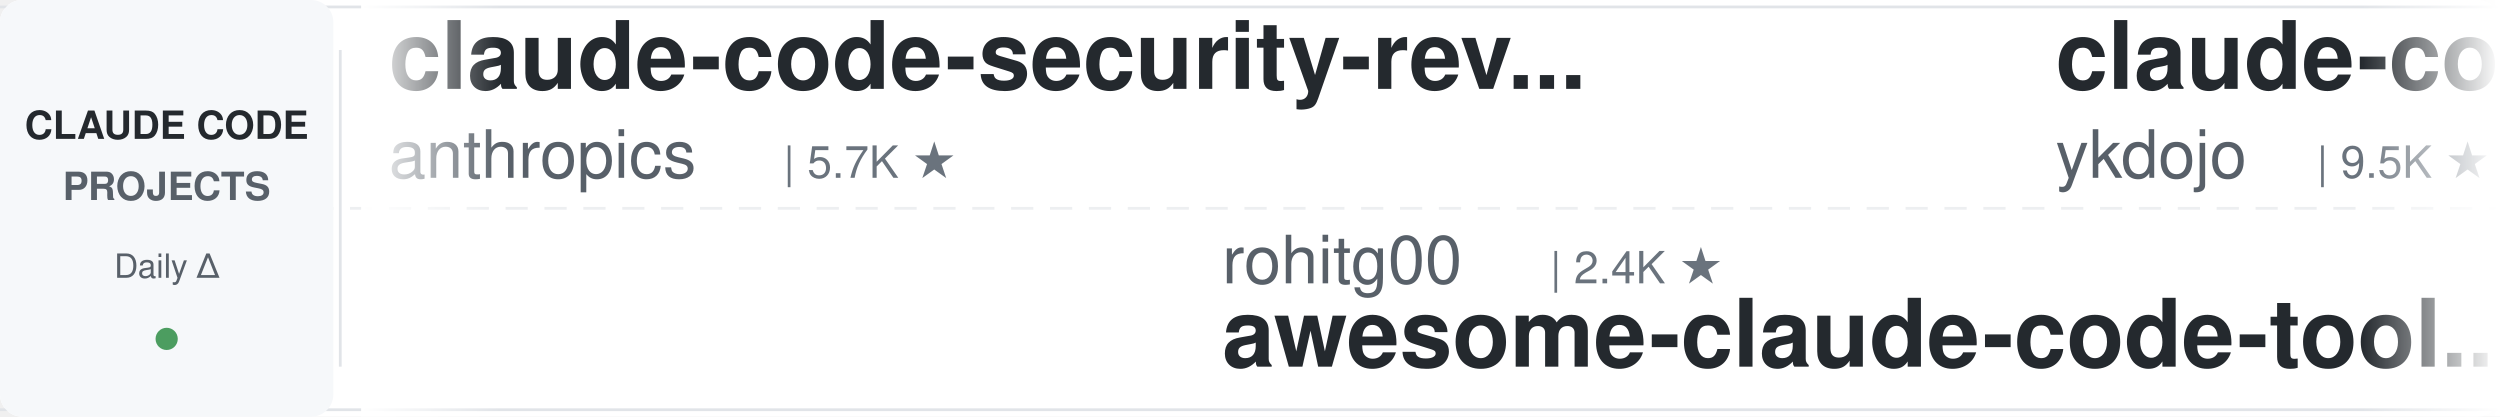
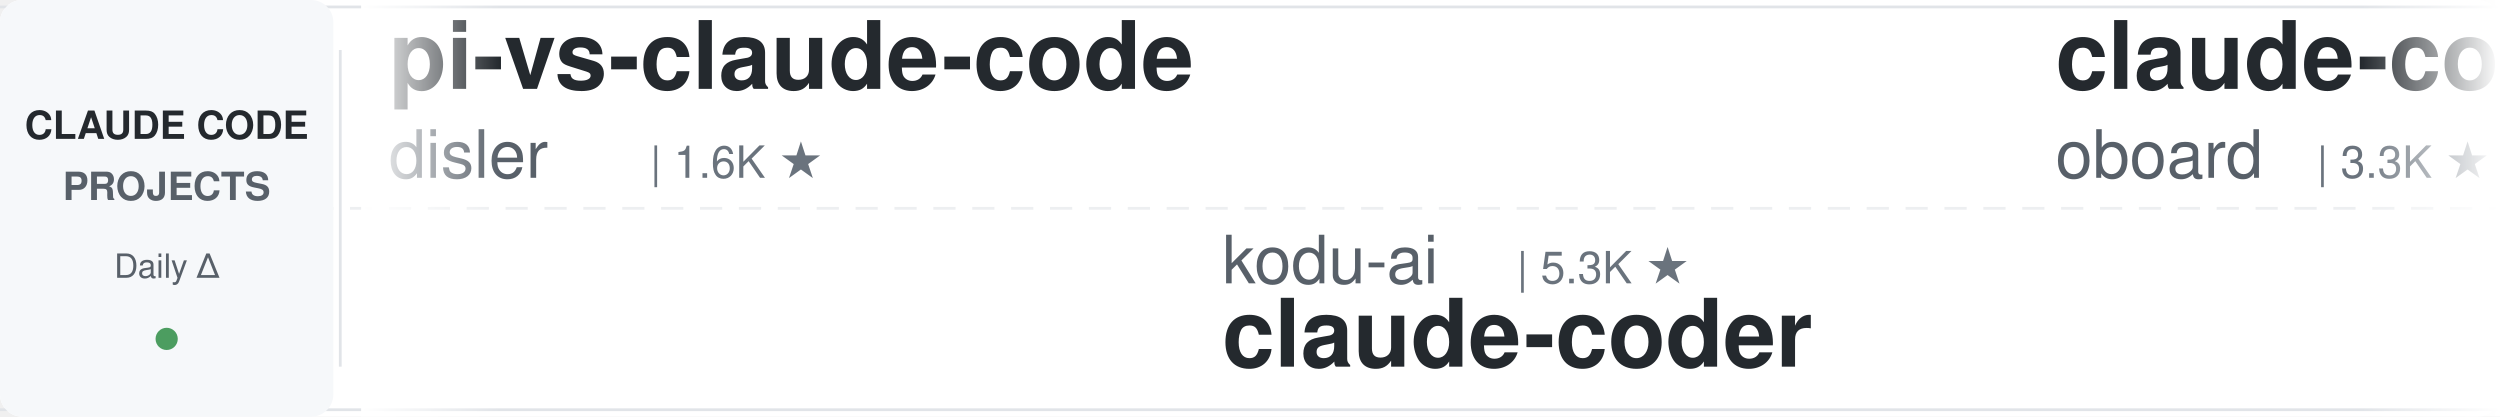
<svg xmlns="http://www.w3.org/2000/svg" width="900" height="150">
  <defs>
    <linearGradient id="leftFade" x1="0%" y1="0%" x2="100%" y2="0%">
      <stop offset="0%" style="stop-color:#ffffff;stop-opacity:1" />
      <stop offset="100%" style="stop-color:#ffffff;stop-opacity:0" />
    </linearGradient>
    <linearGradient id="rightFade" x1="0%" y1="0%" x2="100%" y2="0%">
      <stop offset="0%" style="stop-color:#ffffff;stop-opacity:0" />
      <stop offset="100%" style="stop-color:#ffffff;stop-opacity:1" />
    </linearGradient>
  </defs>
  <rect width="900" height="150" fill="#ffffff" rx="8" />
  <rect x="0" y="2" width="900" height="1" fill="#e1e4e8" />
  <rect x="0" y="147" width="900" height="1" fill="#e1e4e8" />
  <line x1="0" y1="75" x2="900" y2="75" stroke="#e1e4e8" stroke-width="1" stroke-dasharray="8 6" opacity="0.6" />
  <rect x="0" y="0" width="120" height="150" fill="#f6f8fa" rx="8" />
  <text x="60" y="50" font-family="-apple-system, BlinkMacSystemFont, 'Segoe UI', Helvetica, Arial, sans-serif" font-size="14" font-weight="600" fill="#24292e" text-anchor="middle">CLAUDE CODE</text>
  <text x="60" y="72" font-family="-apple-system, BlinkMacSystemFont, 'Segoe UI', Helvetica, Arial, sans-serif" font-size="14" font-weight="600" fill="#586069" text-anchor="middle">PROJECTS</text>
  <text x="60" y="100" font-family="-apple-system, BlinkMacSystemFont, 'Segoe UI', Helvetica, Arial, sans-serif" font-size="12" font-weight="500" fill="#586069" text-anchor="middle">Daily Δ</text>
  <circle cx="60" cy="122" r="4" fill="#22863a" opacity="0.8" />
  <rect x="122" y="18" width="1" height="114" fill="#e1e4e8" />
  <clipPath id="tickerClip">
    <rect x="130" y="0" width="770" height="150" />
  </clipPath>
  <g clip-path="url(#tickerClip)">
    <g id="tickerItems">
      <animateTransform attributeName="transform" attributeType="XML" type="translate" from="0 0" to="-3000 0" dur="54s" repeatCount="indefinite" />
      <g transform="translate(0, 0)">
+         <text x="140" y="32" font-family="-apple-system, BlinkMacSystemFont, 'Segoe UI', Helvetica, Arial, sans-serif" font-size="34" font-weight="600" fill="#24292e">pi-vs-claude-code</text>
+         <text x="140" y="64" font-family="-apple-system, BlinkMacSystemFont, 'Segoe UI', Helvetica, Arial, sans-serif" font-size="24" font-weight="400" fill="#586069">disler</text>
+         <text x="234" y="64" font-family="-apple-system, BlinkMacSystemFont, 'Segoe UI', Helvetica, Arial, sans-serif" font-size="16" font-weight="500" fill="#6a737d">| 1.6K ★</text>
+       </g>
+       <g transform="translate(300, 0)">
+         <text x="140" y="102" font-family="-apple-system, BlinkMacSystemFont, 'Segoe UI', Helvetica, Arial, sans-serif" font-size="24" font-weight="400" fill="#586069">kodu-ai</text>
+         <text x="246" y="102" font-family="-apple-system, BlinkMacSystemFont, 'Segoe UI', Helvetica, Arial, sans-serif" font-size="16" font-weight="500" fill="#6a737d">| 5.3K ★</text>
+         <text x="140" y="132" font-family="-apple-system, BlinkMacSystemFont, 'Segoe UI', Helvetica, Arial, sans-serif" font-size="34" font-weight="600" fill="#24292e">claude-coder</text>
+       </g>
+       <g transform="translate(600, 0)">
+         <text x="140" y="32" font-family="-apple-system, BlinkMacSystemFont, 'Segoe UI', Helvetica, Arial, sans-serif" font-size="34" font-weight="600" fill="#24292e">claude-code-rev</text>
+         <text x="140" y="64" font-family="-apple-system, BlinkMacSystemFont, 'Segoe UI', Helvetica, Arial, sans-serif" font-size="24" font-weight="400" fill="#586069">oboard</text>
+         <text x="234" y="64" font-family="-apple-system, BlinkMacSystemFont, 'Segoe UI', Helvetica, Arial, sans-serif" font-size="16" font-weight="500" fill="#6a737d">| 3.3K ★</text>
+       </g>
+       <g transform="translate(900, 0)">
+         <text x="140" y="102" font-family="-apple-system, BlinkMacSystemFont, 'Segoe UI', Helvetica, Arial, sans-serif" font-size="24" font-weight="400" fill="#586069">VoltAgent</text>
+         <text x="270" y="102" font-family="-apple-system, BlinkMacSystemFont, 'Segoe UI', Helvetica, Arial, sans-serif" font-size="16" font-weight="500" fill="#6a737d">| 23.9K ★</text>
+         <text x="140" y="132" font-family="-apple-system, BlinkMacSystemFont, 'Segoe UI', Helvetica, Arial, sans-serif" font-size="34" font-weight="600" fill="#24292e">awesome-claude-code-suba...</text>
+       </g>
+       <g transform="translate(1200, 0)">
+         <text x="140" y="32" font-family="-apple-system, BlinkMacSystemFont, 'Segoe UI', Helvetica, Arial, sans-serif" font-size="34" font-weight="600" fill="#24292e">how-claude-code-works</text>
+         <text x="140" y="64" font-family="-apple-system, BlinkMacSystemFont, 'Segoe UI', Helvetica, Arial, sans-serif" font-size="24" font-weight="400" fill="#586069">Windy3f3f3f3f</text>
+         <text x="318" y="64" font-family="-apple-system, BlinkMacSystemFont, 'Segoe UI', Helvetica, Arial, sans-serif" font-size="16" font-weight="500" fill="#6a737d">| 3.3K ★</text>
+       </g>
+       <g transform="translate(1500, 0)">
+         <text x="140" y="102" font-family="-apple-system, BlinkMacSystemFont, 'Segoe UI', Helvetica, Arial, sans-serif" font-size="24" font-weight="400" fill="#586069">repowise-dev</text>
+         <text x="306" y="102" font-family="-apple-system, BlinkMacSystemFont, 'Segoe UI', Helvetica, Arial, sans-serif" font-size="16" font-weight="500" fill="#6a737d">| 1.2K ★</text>
+         <text x="140" y="132" font-family="-apple-system, BlinkMacSystemFont, 'Segoe UI', Helvetica, Arial, sans-serif" font-size="34" font-weight="600" fill="#24292e">claude-code-prompts</text>
+       </g>
+       <g transform="translate(1800, 0)">
+         <text x="140" y="32" font-family="-apple-system, BlinkMacSystemFont, 'Segoe UI', Helvetica, Arial, sans-serif" font-size="34" font-weight="600" fill="#24292e">awesome-claude-code-tool...</text>
+         <text x="140" y="64" font-family="-apple-system, BlinkMacSystemFont, 'Segoe UI', Helvetica, Arial, sans-serif" font-size="24" font-weight="400" fill="#586069">rohitg00</text>
+         <text x="258" y="64" font-family="-apple-system, BlinkMacSystemFont, 'Segoe UI', Helvetica, Arial, sans-serif" font-size="16" font-weight="500" fill="#6a737d">| 2.4K ★</text>
+       </g>
+       <g transform="translate(2100, 0)">
+         <text x="140" y="102" font-family="-apple-system, BlinkMacSystemFont, 'Segoe UI', Helvetica, Arial, sans-serif" font-size="24" font-weight="400" fill="#586069">https-deeplearning-ai</text>
+         <text x="414" y="102" font-family="-apple-system, BlinkMacSystemFont, 'Segoe UI', Helvetica, Arial, sans-serif" font-size="16" font-weight="500" fill="#6a737d">| 537 ★</text>
+         <text x="140" y="132" font-family="-apple-system, BlinkMacSystemFont, 'Segoe UI', Helvetica, Arial, sans-serif" font-size="34" font-weight="600" fill="#24292e">sc-claude-code-files</text>
+       </g>
+       <g transform="translate(2400, 0)">
        <text x="140" y="32" font-family="-apple-system, BlinkMacSystemFont, 'Segoe UI', Helvetica, Arial, sans-serif" font-size="34" font-weight="600" fill="#24292e">claude-code-security-rev...</text>
        <text x="140" y="64" font-family="-apple-system, BlinkMacSystemFont, 'Segoe UI', Helvetica, Arial, sans-serif" font-size="24" font-weight="400" fill="#586069">anthropics</text>
        <text x="282" y="64" font-family="-apple-system, BlinkMacSystemFont, 'Segoe UI', Helvetica, Arial, sans-serif" font-size="16" font-weight="500" fill="#6a737d">| 5.7K ★</text>
      </g>
-       <g transform="translate(300, 0)">
-         <text x="140" y="102" font-family="-apple-system, BlinkMacSystemFont, 'Segoe UI', Helvetica, Arial, sans-serif" font-size="24" font-weight="400" fill="#586069">rohitg00</text>
-         <text x="258" y="102" font-family="-apple-system, BlinkMacSystemFont, 'Segoe UI', Helvetica, Arial, sans-serif" font-size="16" font-weight="500" fill="#6a737d">| 2.4K ★</text>
-         <text x="140" y="132" font-family="-apple-system, BlinkMacSystemFont, 'Segoe UI', Helvetica, Arial, sans-serif" font-size="34" font-weight="600" fill="#24292e">awesome-claude-code-tool...</text>
-       </g>
-       <g transform="translate(600, 0)">
-         <text x="140" y="32" font-family="-apple-system, BlinkMacSystemFont, 'Segoe UI', Helvetica, Arial, sans-serif" font-size="34" font-weight="600" fill="#24292e">claude-code-tips</text>
-         <text x="140" y="64" font-family="-apple-system, BlinkMacSystemFont, 'Segoe UI', Helvetica, Arial, sans-serif" font-size="24" font-weight="400" fill="#586069">ykdojo</text>
-         <text x="234" y="64" font-family="-apple-system, BlinkMacSystemFont, 'Segoe UI', Helvetica, Arial, sans-serif" font-size="16" font-weight="500" fill="#6a737d">| 9.5K ★</text>
-       </g>
-       <g transform="translate(900, 0)">
-         <text x="140" y="102" font-family="-apple-system, BlinkMacSystemFont, 'Segoe UI', Helvetica, Arial, sans-serif" font-size="24" font-weight="400" fill="#586069">darcyegb</text>
-         <text x="258" y="102" font-family="-apple-system, BlinkMacSystemFont, 'Segoe UI', Helvetica, Arial, sans-serif" font-size="16" font-weight="500" fill="#6a737d">| 751 ★</text>
-         <text x="140" y="132" font-family="-apple-system, BlinkMacSystemFont, 'Segoe UI', Helvetica, Arial, sans-serif" font-size="34" font-weight="600" fill="#24292e">ClaudeCodeAgents</text>
-       </g>
-       <g transform="translate(1200, 0)">
-         <text x="140" y="32" font-family="-apple-system, BlinkMacSystemFont, 'Segoe UI', Helvetica, Arial, sans-serif" font-size="34" font-weight="600" fill="#24292e">claude-code-plugins-plus...</text>
-         <text x="140" y="64" font-family="-apple-system, BlinkMacSystemFont, 'Segoe UI', Helvetica, Arial, sans-serif" font-size="24" font-weight="400" fill="#586069">jeremylongshore</text>
-         <text x="342" y="64" font-family="-apple-system, BlinkMacSystemFont, 'Segoe UI', Helvetica, Arial, sans-serif" font-size="16" font-weight="500" fill="#6a737d">| 2.6K ★</text>
-       </g>
-       <g transform="translate(1500, 0)">
-         <text x="140" y="102" font-family="-apple-system, BlinkMacSystemFont, 'Segoe UI', Helvetica, Arial, sans-serif" font-size="24" font-weight="400" fill="#586069">Donchitos</text>
-         <text x="270" y="102" font-family="-apple-system, BlinkMacSystemFont, 'Segoe UI', Helvetica, Arial, sans-serif" font-size="16" font-weight="500" fill="#6a737d">| 23.5K ★</text>
-         <text x="140" y="132" font-family="-apple-system, BlinkMacSystemFont, 'Segoe UI', Helvetica, Arial, sans-serif" font-size="34" font-weight="600" fill="#24292e">Claude-Code-Game-Studios</text>
-       </g>
-       <g transform="translate(1800, 0)">
-         <text x="140" y="32" font-family="-apple-system, BlinkMacSystemFont, 'Segoe UI', Helvetica, Arial, sans-serif" font-size="34" font-weight="600" fill="#24292e">claude-code-proxy</text>
-         <text x="140" y="64" font-family="-apple-system, BlinkMacSystemFont, 'Segoe UI', Helvetica, Arial, sans-serif" font-size="24" font-weight="400" fill="#586069">fuergaosi233</text>
-         <text x="306" y="64" font-family="-apple-system, BlinkMacSystemFont, 'Segoe UI', Helvetica, Arial, sans-serif" font-size="16" font-weight="500" fill="#6a737d">| 2.8K ★</text>
-       </g>
-       <g transform="translate(2100, 0)">
-         <text x="140" y="102" font-family="-apple-system, BlinkMacSystemFont, 'Segoe UI', Helvetica, Arial, sans-serif" font-size="24" font-weight="400" fill="#586069">alejandrobalderas</text>
-         <text x="366" y="102" font-family="-apple-system, BlinkMacSystemFont, 'Segoe UI', Helvetica, Arial, sans-serif" font-size="16" font-weight="500" fill="#6a737d">| 2.7K ★</text>
-         <text x="140" y="132" font-family="-apple-system, BlinkMacSystemFont, 'Segoe UI', Helvetica, Arial, sans-serif" font-size="34" font-weight="600" fill="#24292e">claude-code-from-source</text>
-       </g>
-       <g transform="translate(2400, 0)">
-         <text x="140" y="32" font-family="-apple-system, BlinkMacSystemFont, 'Segoe UI', Helvetica, Arial, sans-serif" font-size="34" font-weight="600" fill="#24292e">claude-code-spec-workflo...</text>
-         <text x="140" y="64" font-family="-apple-system, BlinkMacSystemFont, 'Segoe UI', Helvetica, Arial, sans-serif" font-size="24" font-weight="400" fill="#586069">Pimzino</text>
-         <text x="246" y="64" font-family="-apple-system, BlinkMacSystemFont, 'Segoe UI', Helvetica, Arial, sans-serif" font-size="16" font-weight="500" fill="#6a737d">| 3.8K ★</text>
-       </g>
      <g transform="translate(2700, 0)">
-         <text x="140" y="102" font-family="-apple-system, BlinkMacSystemFont, 'Segoe UI', Helvetica, Arial, sans-serif" font-size="24" font-weight="400" fill="#586069">digitalsamba</text>
-         <text x="306" y="102" font-family="-apple-system, BlinkMacSystemFont, 'Segoe UI', Helvetica, Arial, sans-serif" font-size="16" font-weight="500" fill="#6a737d">| 1.9K ★</text>
-         <text x="140" y="132" font-family="-apple-system, BlinkMacSystemFont, 'Segoe UI', Helvetica, Arial, sans-serif" font-size="34" font-weight="600" fill="#24292e">claude-code-video-toolki...</text>
+         <text x="140" y="102" font-family="-apple-system, BlinkMacSystemFont, 'Segoe UI', Helvetica, Arial, sans-serif" font-size="24" font-weight="400" fill="#586069">davila7</text>
+         <text x="246" y="102" font-family="-apple-system, BlinkMacSystemFont, 'Segoe UI', Helvetica, Arial, sans-serif" font-size="16" font-weight="500" fill="#6a737d">| 30.0K ★</text>
+         <text x="140" y="132" font-family="-apple-system, BlinkMacSystemFont, 'Segoe UI', Helvetica, Arial, sans-serif" font-size="34" font-weight="600" fill="#24292e">claude-code-templates</text>
      </g>
      <g transform="translate(3000, 0)">
-         <text x="140" y="32" font-family="-apple-system, BlinkMacSystemFont, 'Segoe UI', Helvetica, Arial, sans-serif" font-size="34" font-weight="600" fill="#24292e">claude-code-security-rev...</text>
-         <text x="140" y="64" font-family="-apple-system, BlinkMacSystemFont, 'Segoe UI', Helvetica, Arial, sans-serif" font-size="24" font-weight="400" fill="#586069">anthropics</text>
-         <text x="282" y="64" font-family="-apple-system, BlinkMacSystemFont, 'Segoe UI', Helvetica, Arial, sans-serif" font-size="16" font-weight="500" fill="#6a737d">| 5.7K ★</text>
+         <text x="140" y="32" font-family="-apple-system, BlinkMacSystemFont, 'Segoe UI', Helvetica, Arial, sans-serif" font-size="34" font-weight="600" fill="#24292e">pi-vs-claude-code</text>
+         <text x="140" y="64" font-family="-apple-system, BlinkMacSystemFont, 'Segoe UI', Helvetica, Arial, sans-serif" font-size="24" font-weight="400" fill="#586069">disler</text>
+         <text x="234" y="64" font-family="-apple-system, BlinkMacSystemFont, 'Segoe UI', Helvetica, Arial, sans-serif" font-size="16" font-weight="500" fill="#6a737d">| 1.6K ★</text>
      </g>
      <g transform="translate(3300, 0)">
-         <text x="140" y="102" font-family="-apple-system, BlinkMacSystemFont, 'Segoe UI', Helvetica, Arial, sans-serif" font-size="24" font-weight="400" fill="#586069">rohitg00</text>
-         <text x="258" y="102" font-family="-apple-system, BlinkMacSystemFont, 'Segoe UI', Helvetica, Arial, sans-serif" font-size="16" font-weight="500" fill="#6a737d">| 2.4K ★</text>
-         <text x="140" y="132" font-family="-apple-system, BlinkMacSystemFont, 'Segoe UI', Helvetica, Arial, sans-serif" font-size="34" font-weight="600" fill="#24292e">awesome-claude-code-tool...</text>
+         <text x="140" y="102" font-family="-apple-system, BlinkMacSystemFont, 'Segoe UI', Helvetica, Arial, sans-serif" font-size="24" font-weight="400" fill="#586069">kodu-ai</text>
+         <text x="246" y="102" font-family="-apple-system, BlinkMacSystemFont, 'Segoe UI', Helvetica, Arial, sans-serif" font-size="16" font-weight="500" fill="#6a737d">| 5.3K ★</text>
+         <text x="140" y="132" font-family="-apple-system, BlinkMacSystemFont, 'Segoe UI', Helvetica, Arial, sans-serif" font-size="34" font-weight="600" fill="#24292e">claude-coder</text>
      </g>
      <g transform="translate(3600, 0)">
-         <text x="140" y="32" font-family="-apple-system, BlinkMacSystemFont, 'Segoe UI', Helvetica, Arial, sans-serif" font-size="34" font-weight="600" fill="#24292e">claude-code-tips</text>
-         <text x="140" y="64" font-family="-apple-system, BlinkMacSystemFont, 'Segoe UI', Helvetica, Arial, sans-serif" font-size="24" font-weight="400" fill="#586069">ykdojo</text>
-         <text x="234" y="64" font-family="-apple-system, BlinkMacSystemFont, 'Segoe UI', Helvetica, Arial, sans-serif" font-size="16" font-weight="500" fill="#6a737d">| 9.5K ★</text>
+         <text x="140" y="32" font-family="-apple-system, BlinkMacSystemFont, 'Segoe UI', Helvetica, Arial, sans-serif" font-size="34" font-weight="600" fill="#24292e">claude-code-rev</text>
+         <text x="140" y="64" font-family="-apple-system, BlinkMacSystemFont, 'Segoe UI', Helvetica, Arial, sans-serif" font-size="24" font-weight="400" fill="#586069">oboard</text>
+         <text x="234" y="64" font-family="-apple-system, BlinkMacSystemFont, 'Segoe UI', Helvetica, Arial, sans-serif" font-size="16" font-weight="500" fill="#6a737d">| 3.3K ★</text>
      </g>
      <g transform="translate(3900, 0)">
-         <text x="140" y="102" font-family="-apple-system, BlinkMacSystemFont, 'Segoe UI', Helvetica, Arial, sans-serif" font-size="24" font-weight="400" fill="#586069">darcyegb</text>
-         <text x="258" y="102" font-family="-apple-system, BlinkMacSystemFont, 'Segoe UI', Helvetica, Arial, sans-serif" font-size="16" font-weight="500" fill="#6a737d">| 751 ★</text>
-         <text x="140" y="132" font-family="-apple-system, BlinkMacSystemFont, 'Segoe UI', Helvetica, Arial, sans-serif" font-size="34" font-weight="600" fill="#24292e">ClaudeCodeAgents</text>
+         <text x="140" y="102" font-family="-apple-system, BlinkMacSystemFont, 'Segoe UI', Helvetica, Arial, sans-serif" font-size="24" font-weight="400" fill="#586069">VoltAgent</text>
+         <text x="270" y="102" font-family="-apple-system, BlinkMacSystemFont, 'Segoe UI', Helvetica, Arial, sans-serif" font-size="16" font-weight="500" fill="#6a737d">| 23.9K ★</text>
+         <text x="140" y="132" font-family="-apple-system, BlinkMacSystemFont, 'Segoe UI', Helvetica, Arial, sans-serif" font-size="34" font-weight="600" fill="#24292e">awesome-claude-code-suba...</text>
      </g>
    </g>
  </g>
  <rect x="130" y="0" width="50" height="150" fill="url(#leftFade)" />
  <rect x="850" y="0" width="50" height="150" fill="url(#rightFade)" />
</svg>
